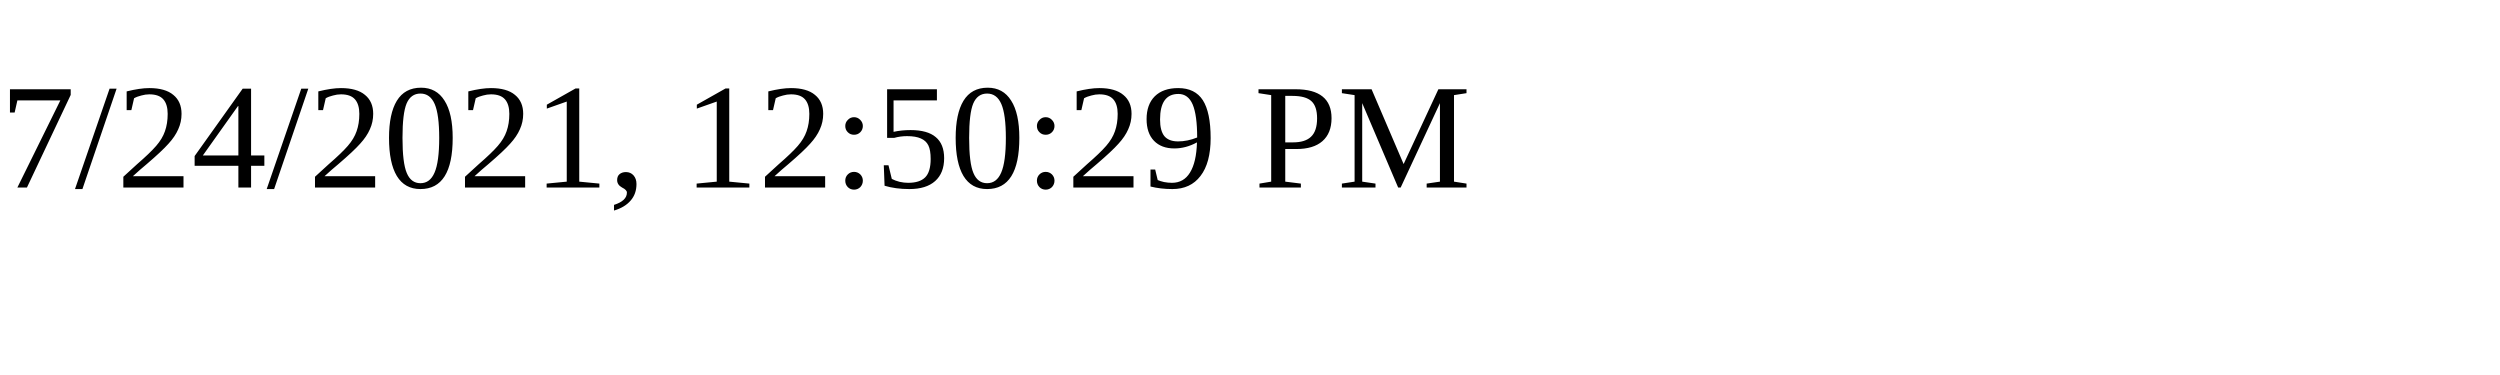
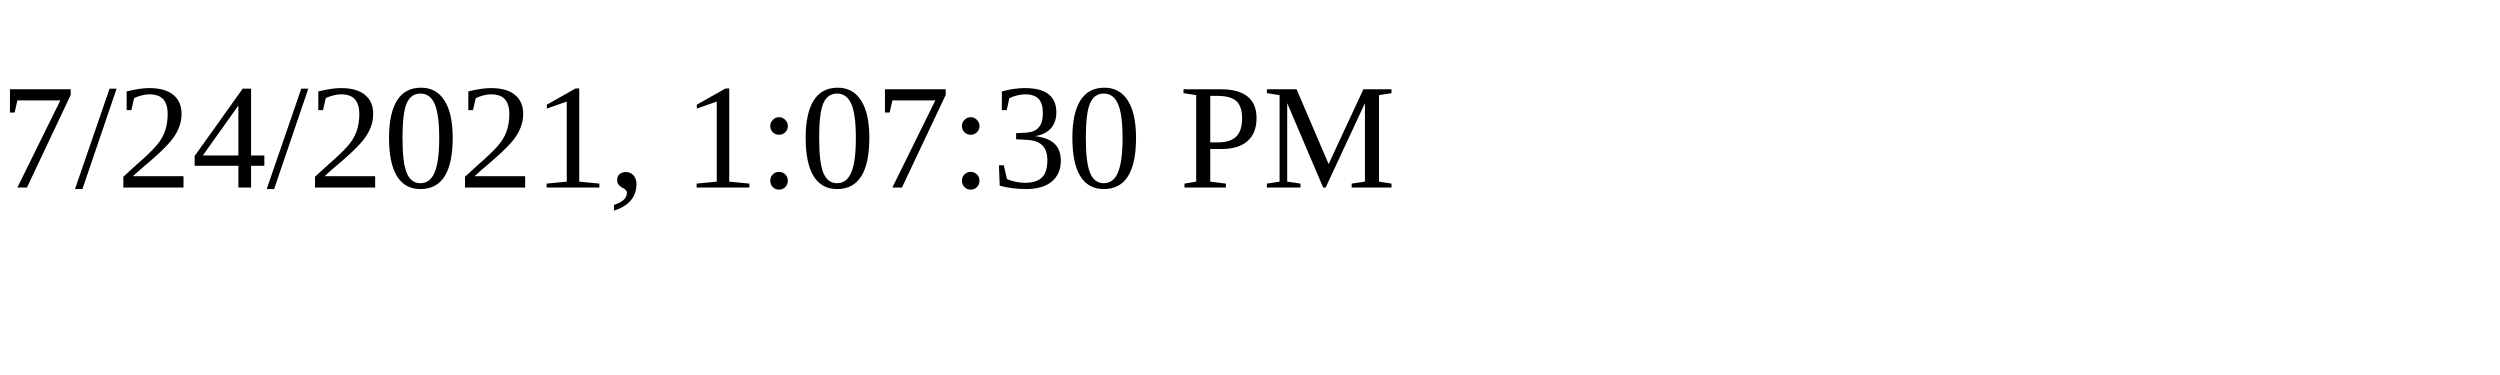
<svg xmlns="http://www.w3.org/2000/svg" height="30" width="200">
-   <text x="0" y="15">7/24/2021, 12:50:29 PM</text>
+   <text x="0" y="15">7/24/2021, 1:07:30 PM</text>
</svg>
